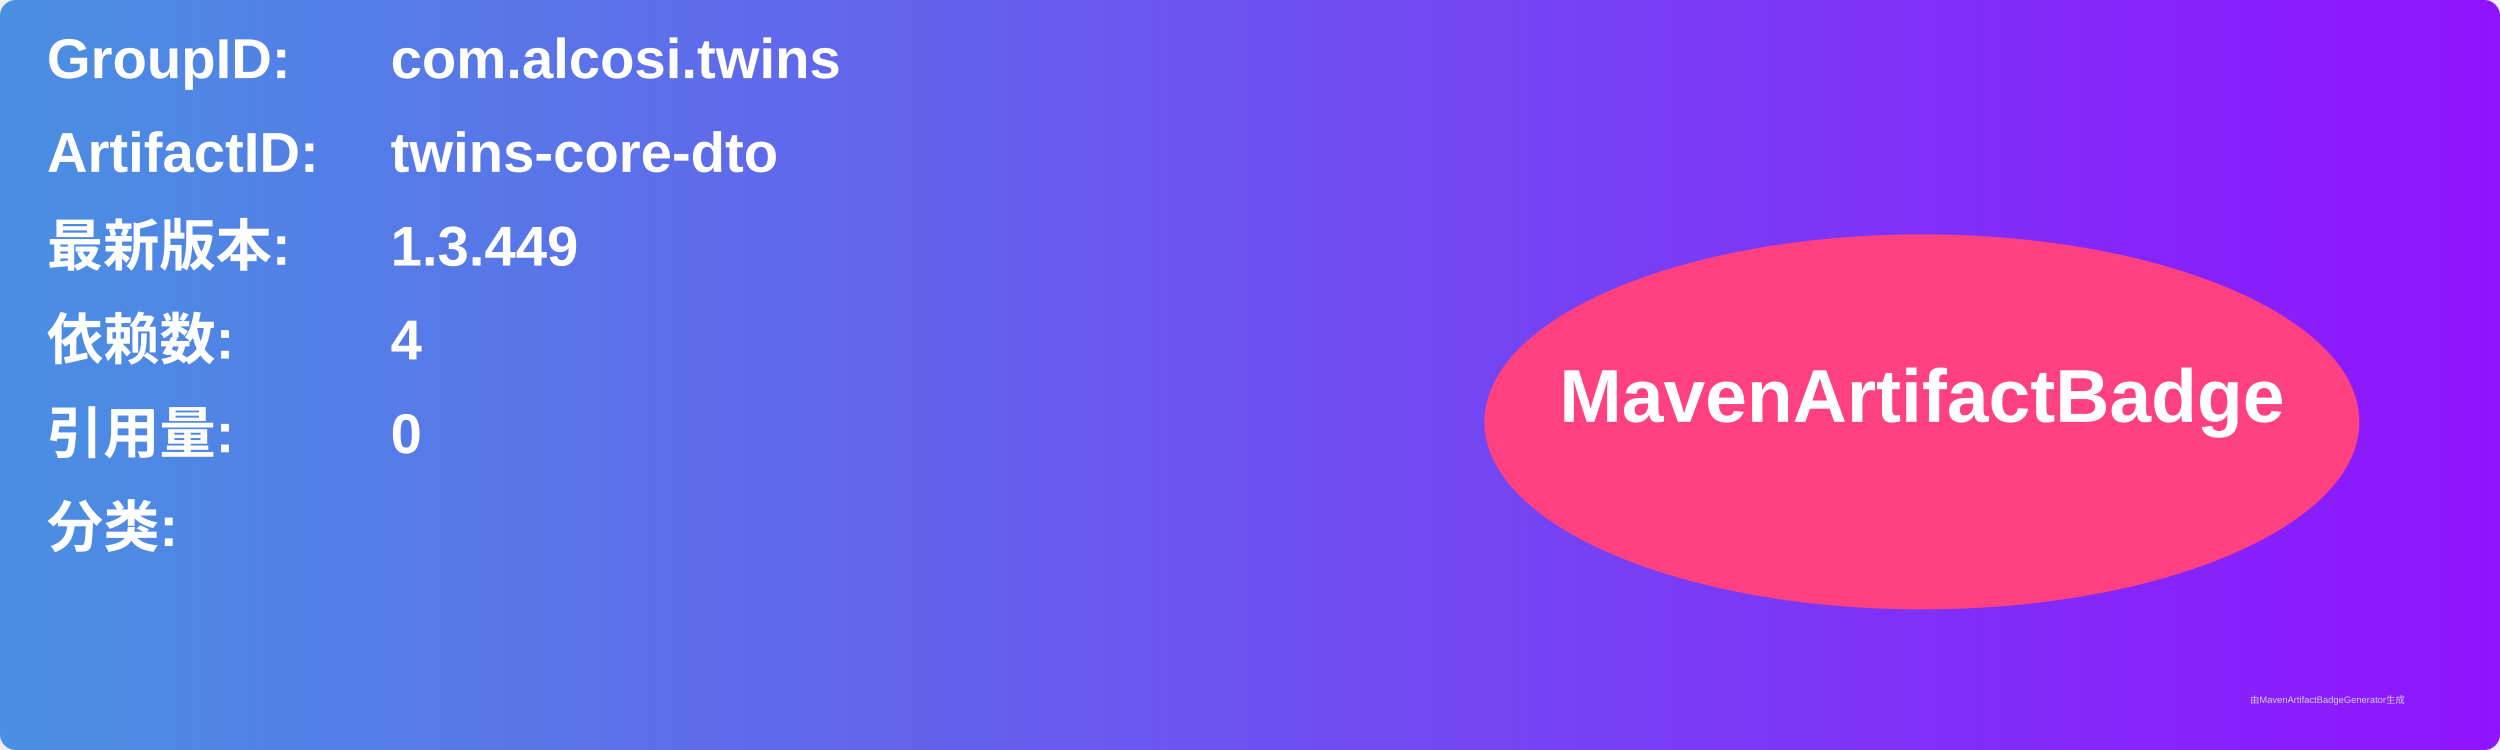
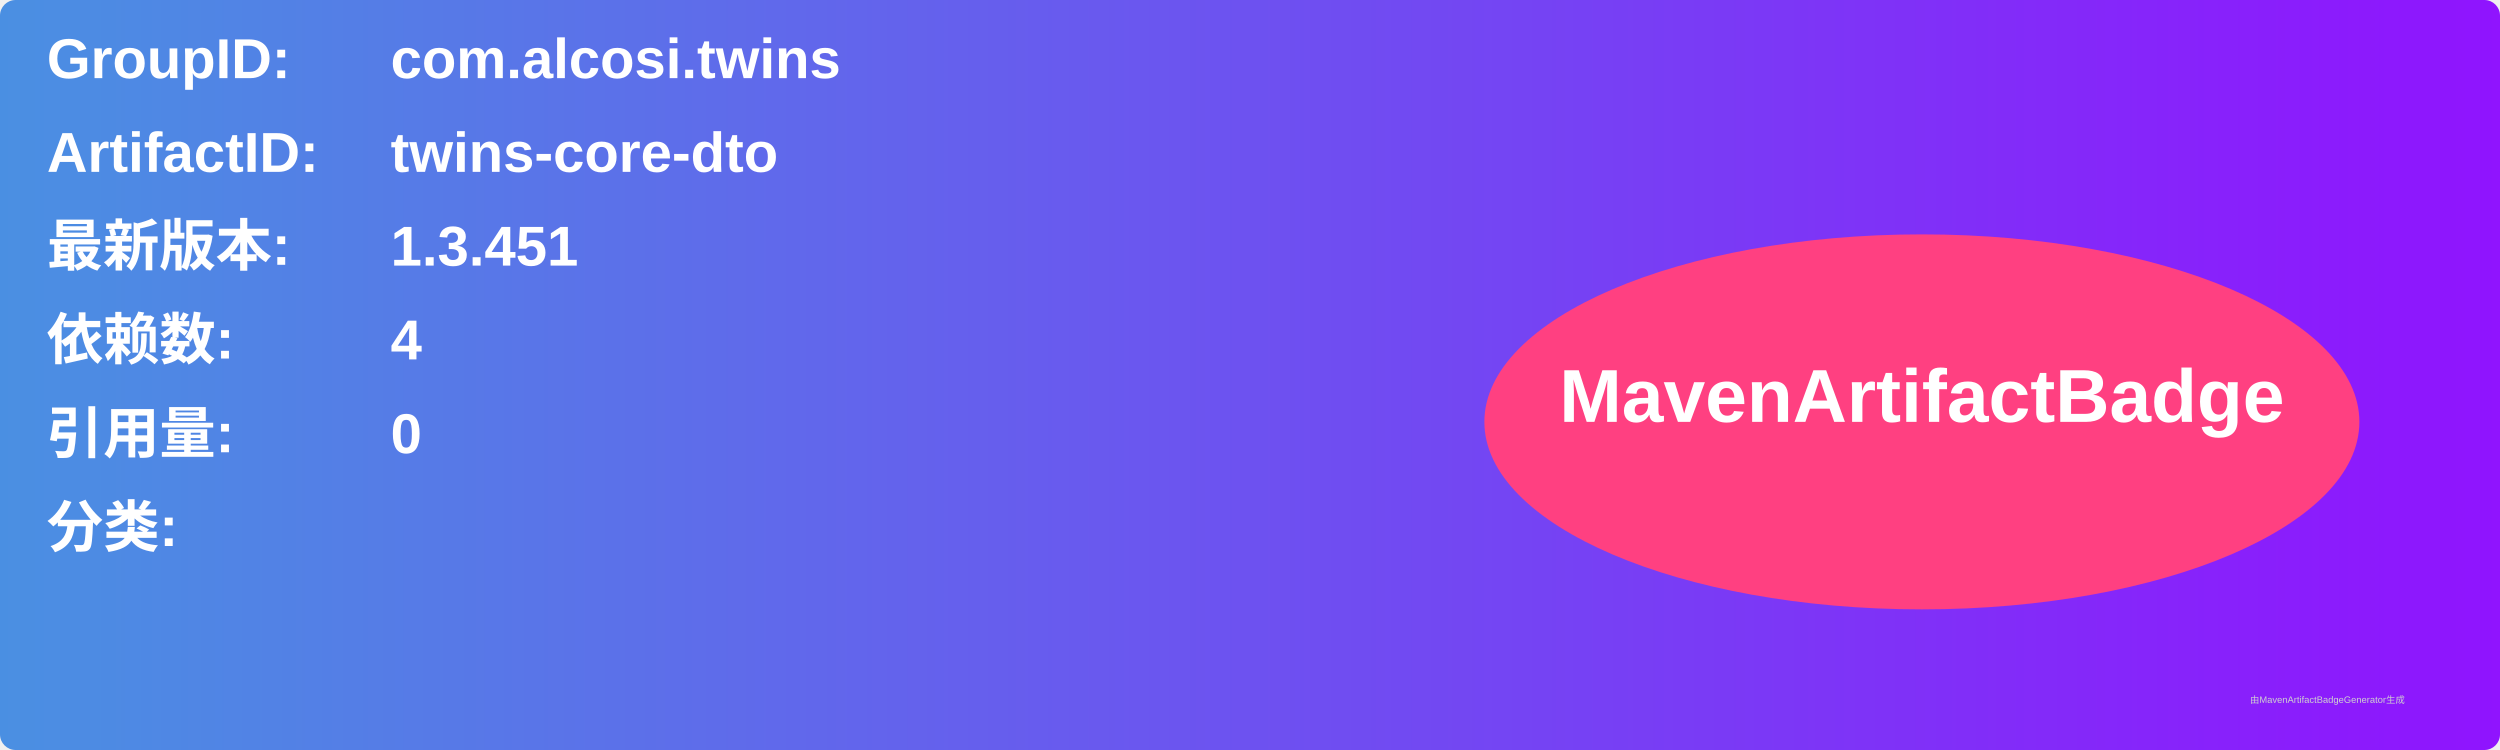
<svg xmlns="http://www.w3.org/2000/svg" width="800" height="240" viewBox="0 0 800 240">
  <linearGradient id="grad" x1="0%" y1="0%" x2="100%" y2="0%">
    <stop offset="0%" stop-color="#4a90e2" />
    <stop offset="100%" stop-color="#9013fe" />
  </linearGradient>
  <rect width="100%" height="100%" rx="5" ry="5" fill="url(#grad)" />
  <g transform="translate(15, 15)">
    <text x="0" y="10" font-family="Arial" font-size="18" fill="white" font-weight="bold" width="260">GroupID:</text>
    <text x="110" y="10" font-family="Arial" font-size="18" fill="white" font-weight="bold" width="460">com.alcosi.twins</text>
    <text x="0" y="40" font-family="Arial" font-size="18" fill="white" font-weight="bold" width="260">ArtifactID:</text>
    <text x="110" y="40" font-family="Arial" font-size="18" fill="white" font-weight="bold" width="460">twins-core-dto</text>
    <text x="0" y="70" font-family="Arial" font-size="18" fill="white" font-weight="bold">最新版本:</text>
    <text x="110" y="70" font-family="Arial" font-size="18" fill="white" font-weight="bold">
-       <tspan font-weight="bold">1.3.449</tspan>
+       <tspan font-weight="bold">1.3.451</tspan>
    </text>
    <text x="0" y="100" font-family="Arial" font-size="18" fill="white" font-weight="bold">依赖数: </text>
    <text x="110" y="100" font-family="Arial" font-size="18" fill="white">
      <tspan font-weight="bold">4</tspan>
    </text>
    <text x="0" y="130" font-family="Arial" font-size="18" fill="white" font-weight="bold">引用量: </text>
    <text x="110" y="130" font-family="Arial" font-size="18" fill="white">
      <tspan font-weight="bold">0</tspan>
    </text>
    <text x="0" y="160" font-family="Arial" font-size="18" fill="white" font-weight="bold">分类:</text>
    <text x="10" y="190" font-family="Arial" font-size="10" fill="white">
      <tspan font-weight="bold" />
    </text>
    <ellipse cx="600" cy="120" rx="140" ry="60" fill="#ff4081" />
    <text x="600" y="120" text-anchor="middle" font-family="Arial" font-size="24" fill="white" font-weight="bold">MavenArtifactBadge</text>
  </g>
  <text x="720" y="225" font-family="Arial" font-size="3" fill="#d0d0d0">由MavenArtifactBadgeGenerator生成</text>
</svg>
